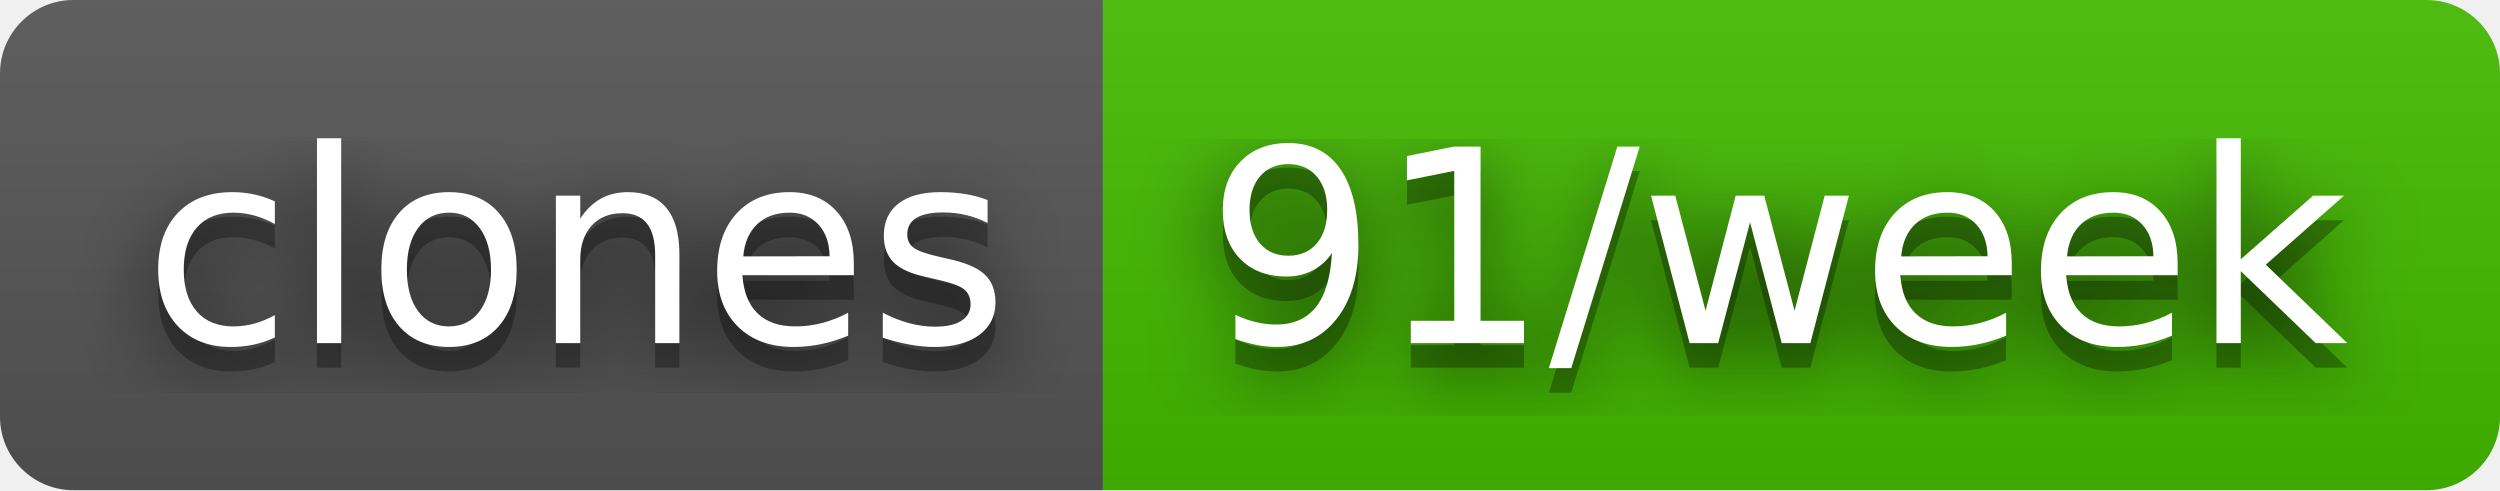
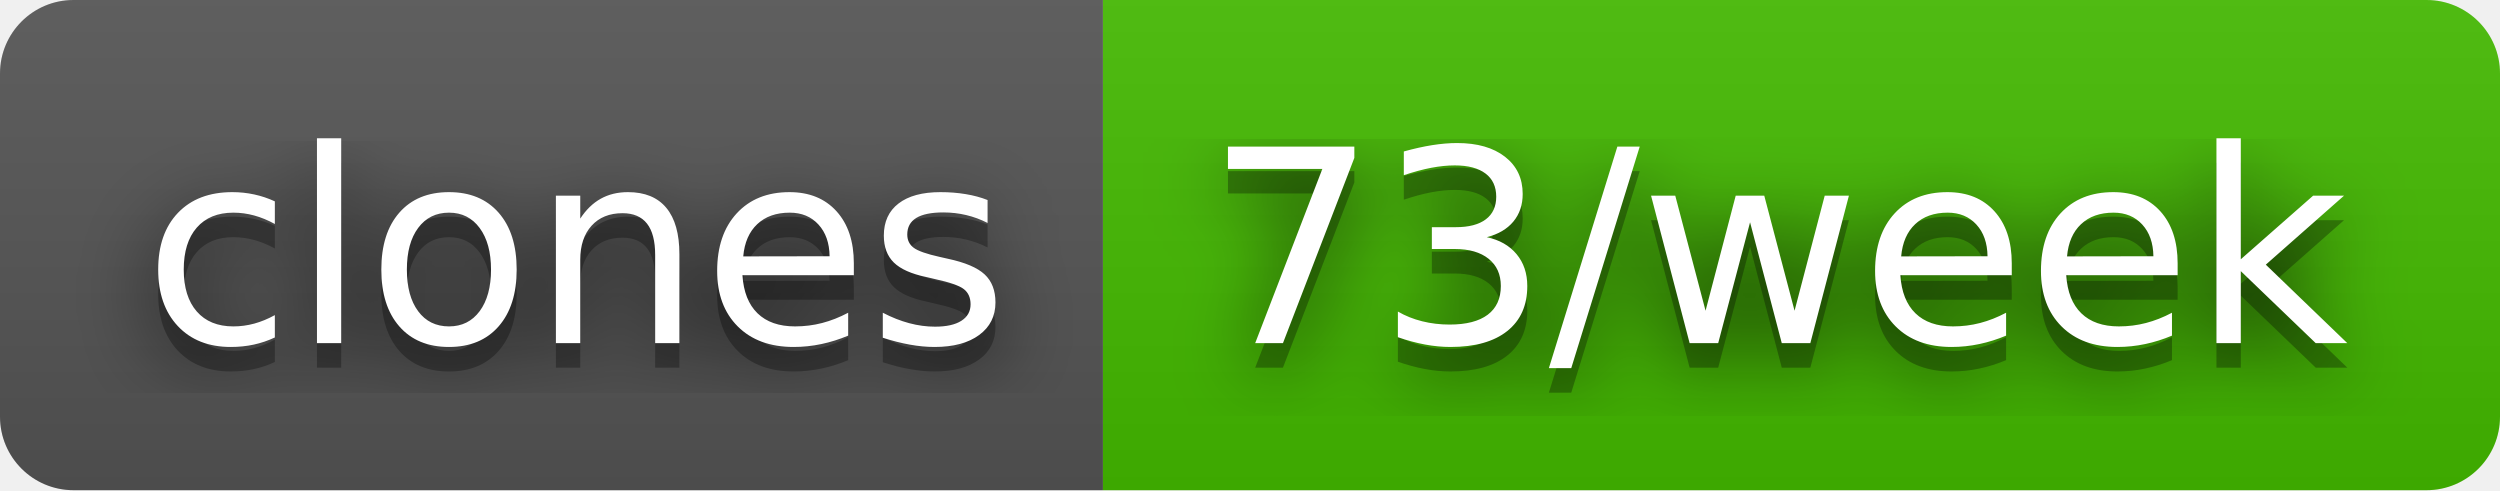
- <svg xmlns="http://www.w3.org/2000/svg" width="102" height="20" role="img" aria-label="clones: 91/week">
+ <svg xmlns="http://www.w3.org/2000/svg" width="102" height="20" role="img" aria-label="clones: 73/week">
  <filter id="blur">
    <feGaussianBlur stdDeviation="16" />
  </filter>
  <linearGradient id="s" x2="0" y2="100%">
    <stop offset="0" stop-color="#bbb" stop-opacity=".1" />
    <stop offset="1" stop-opacity=".1" />
  </linearGradient>
  <clipPath id="r">
    <rect width="102" height="20" rx="3" />
  </clipPath>
  <g clip-path="url(#r)">
    <rect width="45" height="20" fill="#555" />
    <rect x="45" width="57" height="20" fill="#4b0" />
    <rect width="102" height="20" fill="url(#s)" />
  </g>
  <g fill="#fff" text-anchor="middle" font-family="Verdana,Geneva,DejaVu Sans,sans-serif" text-rendering="geometricPrecision" font-size="110">
    <g transform="scale(.1)">
      <g aria-hidden="true" fill="#010101">
        <text x="235" y="150" fill-opacity=".8" filter="url(#blur)" textLength="350">clones</text>
        <text x="235" y="150" fill-opacity=".3" textLength="350">clones</text>
      </g>
      <text x="235" y="140" textLength="350">clones</text>
    </g>
    <g transform="scale(.1)">
      <g aria-hidden="true" fill="#010101">
-         <text x="725" y="150" fill-opacity=".8" filter="url(#blur)" textLength="470">91/week</text>
-         <text x="725" y="150" fill-opacity=".3" textLength="470">91/week</text>
+         <text x="725" y="150" fill-opacity=".8" filter="url(#blur)" textLength="470">73/week</text>
+         <text x="725" y="150" fill-opacity=".3" textLength="470">73/week</text>
      </g>
-       <text x="725" y="140" textLength="470">91/week</text>
+       <text x="725" y="140" textLength="470">73/week</text>
    </g>
  </g>
</svg>
